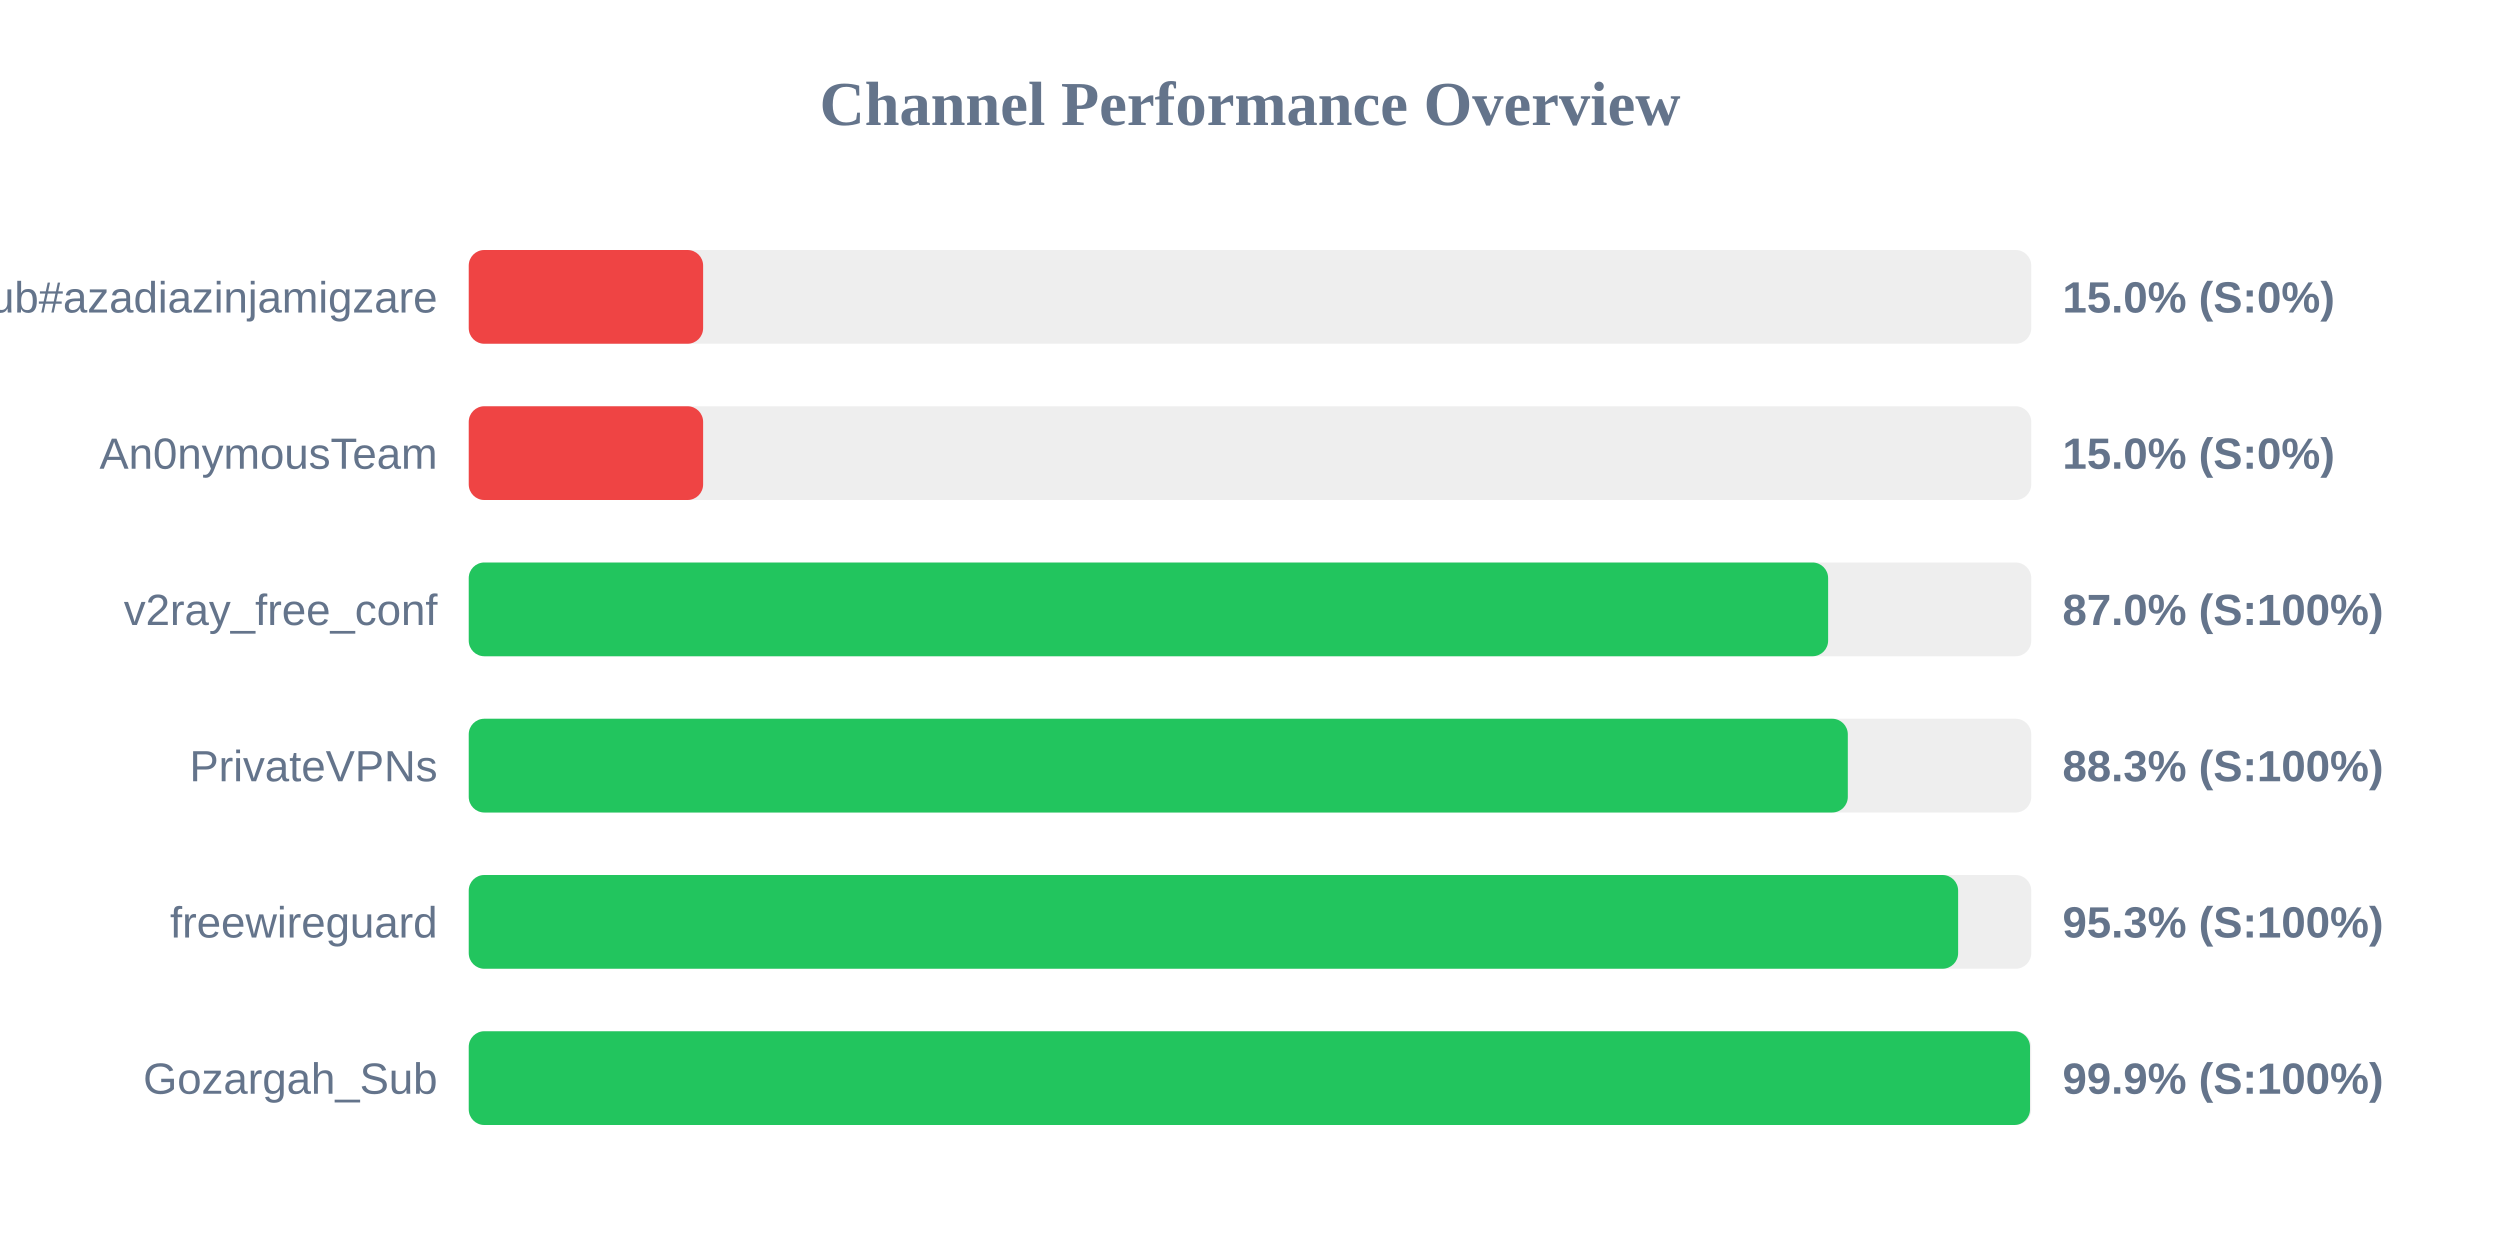
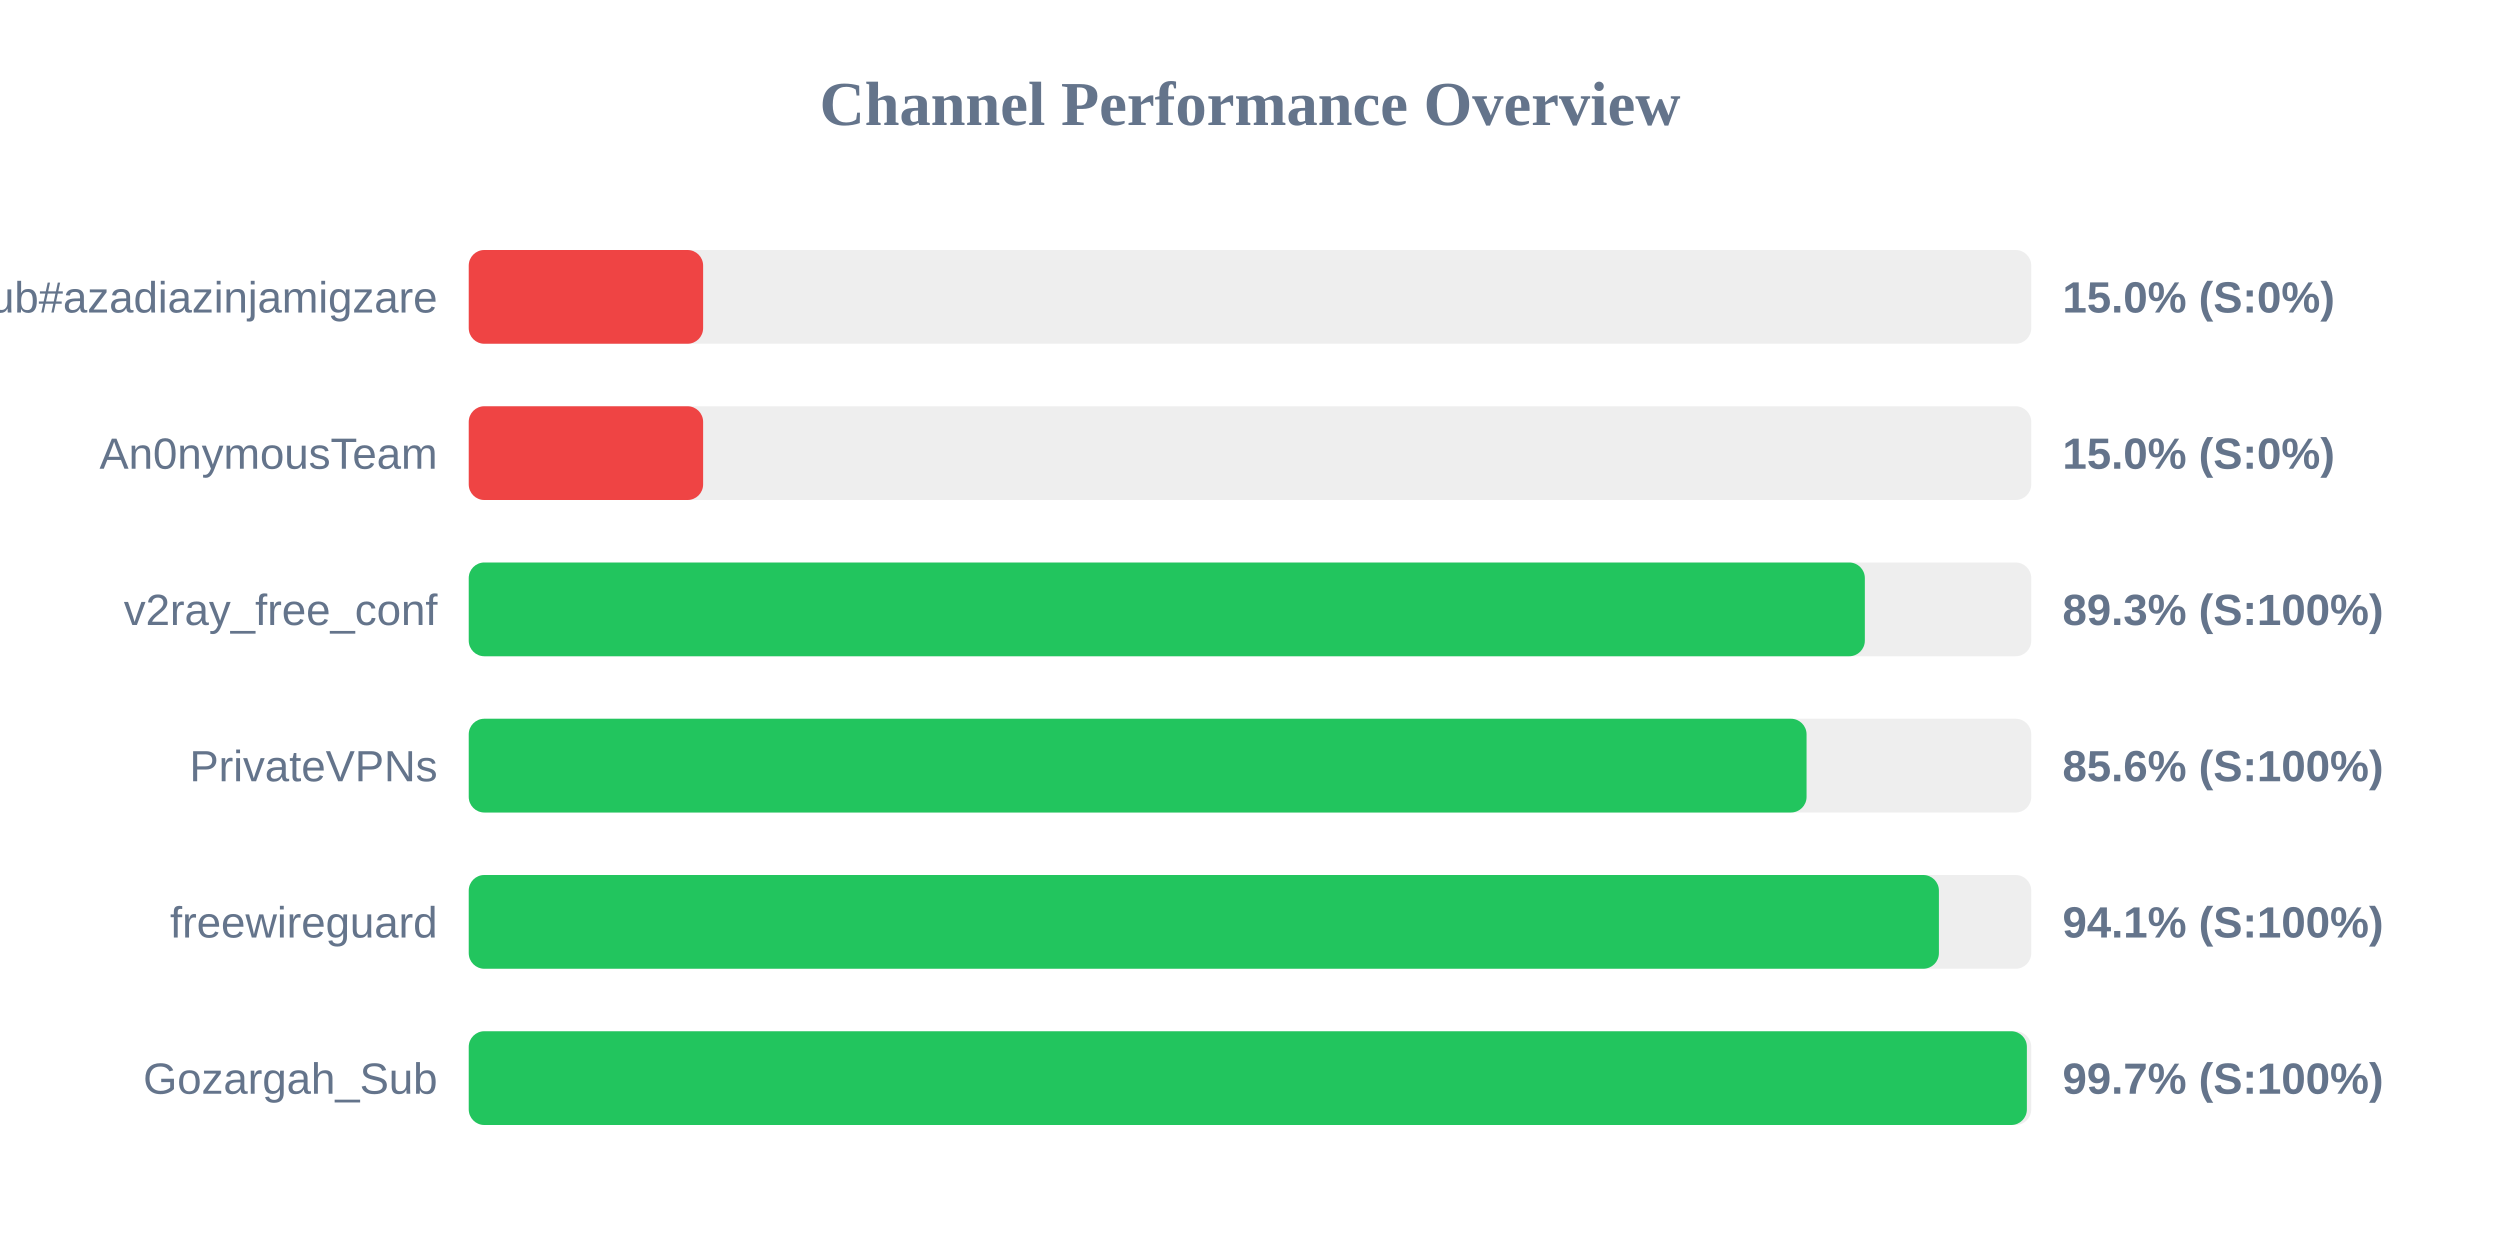
<svg xmlns="http://www.w3.org/2000/svg" width="800" height="400" version="1.1">
  <style>
        .row { font: 14px Arial; fill: #64748b; }
        .score { font: bold 14px Arial; fill: #64748b; }
    </style>
  <text x="400" y="40" text-anchor="middle" font-size="20px" font-weight="bold" fill="#64748b">Channel Performance Overview</text>
  <rect x="150" y="80" width="500" height="30" fill="#eee" rx="5" />
  <rect x="150" y="80" width="75.0" height="30" fill="#ef4444" rx="5" />
  <text x="140" y="100" text-anchor="end" class="row">Sub#azadiazinjamigzare</text>
  <text x="660" y="100" text-anchor="start" class="score">15.0% (S:0%)</text>
  <rect x="150" y="130" width="500" height="30" fill="#eee" rx="5" />
  <rect x="150" y="130" width="75.0" height="30" fill="#ef4444" rx="5" />
  <text x="140" y="150" text-anchor="end" class="row">An0nymousTeam</text>
  <text x="660" y="150" text-anchor="start" class="score">15.0% (S:0%)</text>
  <rect x="150" y="180" width="500" height="30" fill="#eee" rx="5" />
-   <rect x="150" y="180" width="435.0" height="30" fill="#22c55e" rx="5" />
+   <rect x="150" y="180" width="446.75" height="30" fill="#22c55e" rx="5" />
  <text x="140" y="200" text-anchor="end" class="row">v2ray_free_conf</text>
-   <text x="660" y="200" text-anchor="start" class="score">87.0% (S:100%)</text>
+   <text x="660" y="200" text-anchor="start" class="score">89.3% (S:100%)</text>
  <rect x="150" y="230" width="500" height="30" fill="#eee" rx="5" />
-   <rect x="150" y="230" width="441.3" height="30" fill="#22c55e" rx="5" />
+   <rect x="150" y="230" width="428.1" height="30" fill="#22c55e" rx="5" />
  <text x="140" y="250" text-anchor="end" class="row">PrivateVPNs</text>
-   <text x="660" y="250" text-anchor="start" class="score">88.3% (S:100%)</text>
+   <text x="660" y="250" text-anchor="start" class="score">85.6% (S:100%)</text>
  <rect x="150" y="280" width="500" height="30" fill="#eee" rx="5" />
-   <rect x="150" y="280" width="476.6" height="30" fill="#22c55e" rx="5" />
+   <rect x="150" y="280" width="470.45" height="30" fill="#22c55e" rx="5" />
  <text x="140" y="300" text-anchor="end" class="row">freewireguard</text>
-   <text x="660" y="300" text-anchor="start" class="score">95.3% (S:100%)</text>
+   <text x="660" y="300" text-anchor="start" class="score">94.1% (S:100%)</text>
  <rect x="150" y="330" width="500" height="30" fill="#eee" rx="5" />
-   <rect x="150" y="330" width="499.6" height="30" fill="#22c55e" rx="5" />
+   <rect x="150" y="330" width="498.6" height="30" fill="#22c55e" rx="5" />
  <text x="140" y="350" text-anchor="end" class="row">Gozargah_Sub</text>
-   <text x="660" y="350" text-anchor="start" class="score">99.9% (S:100%)</text>
+   <text x="660" y="350" text-anchor="start" class="score">99.7% (S:100%)</text>
</svg>
